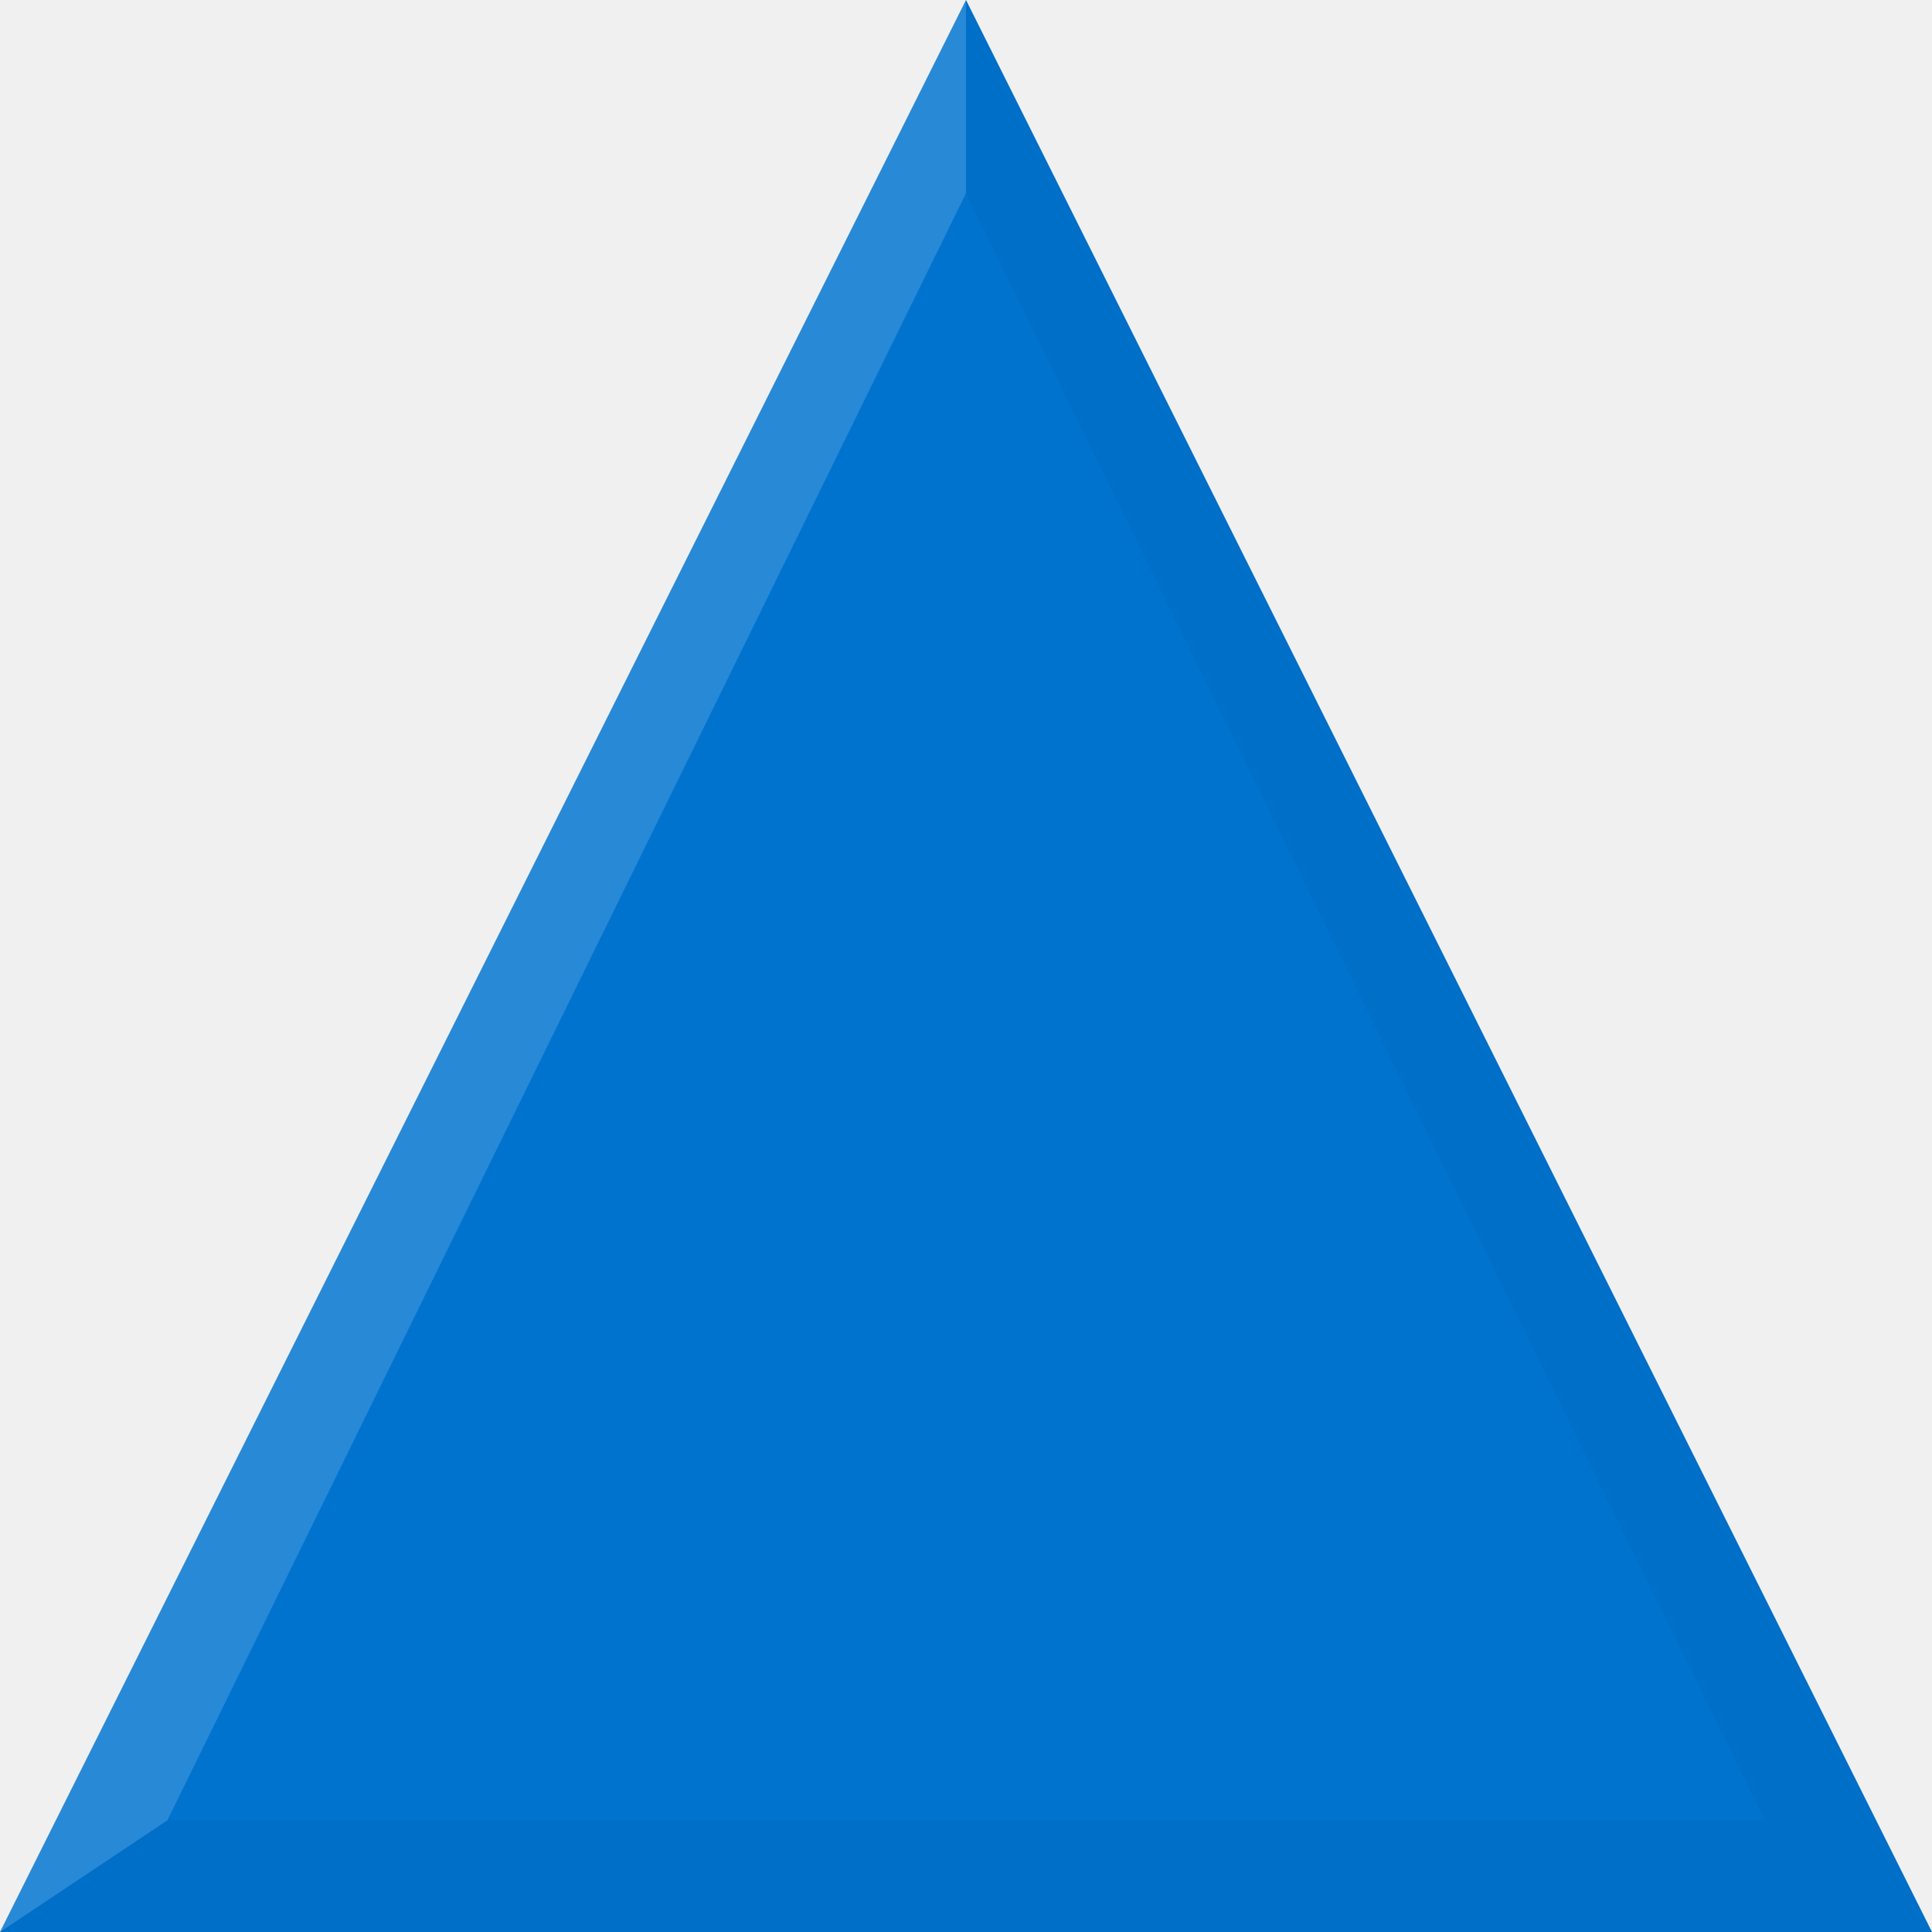
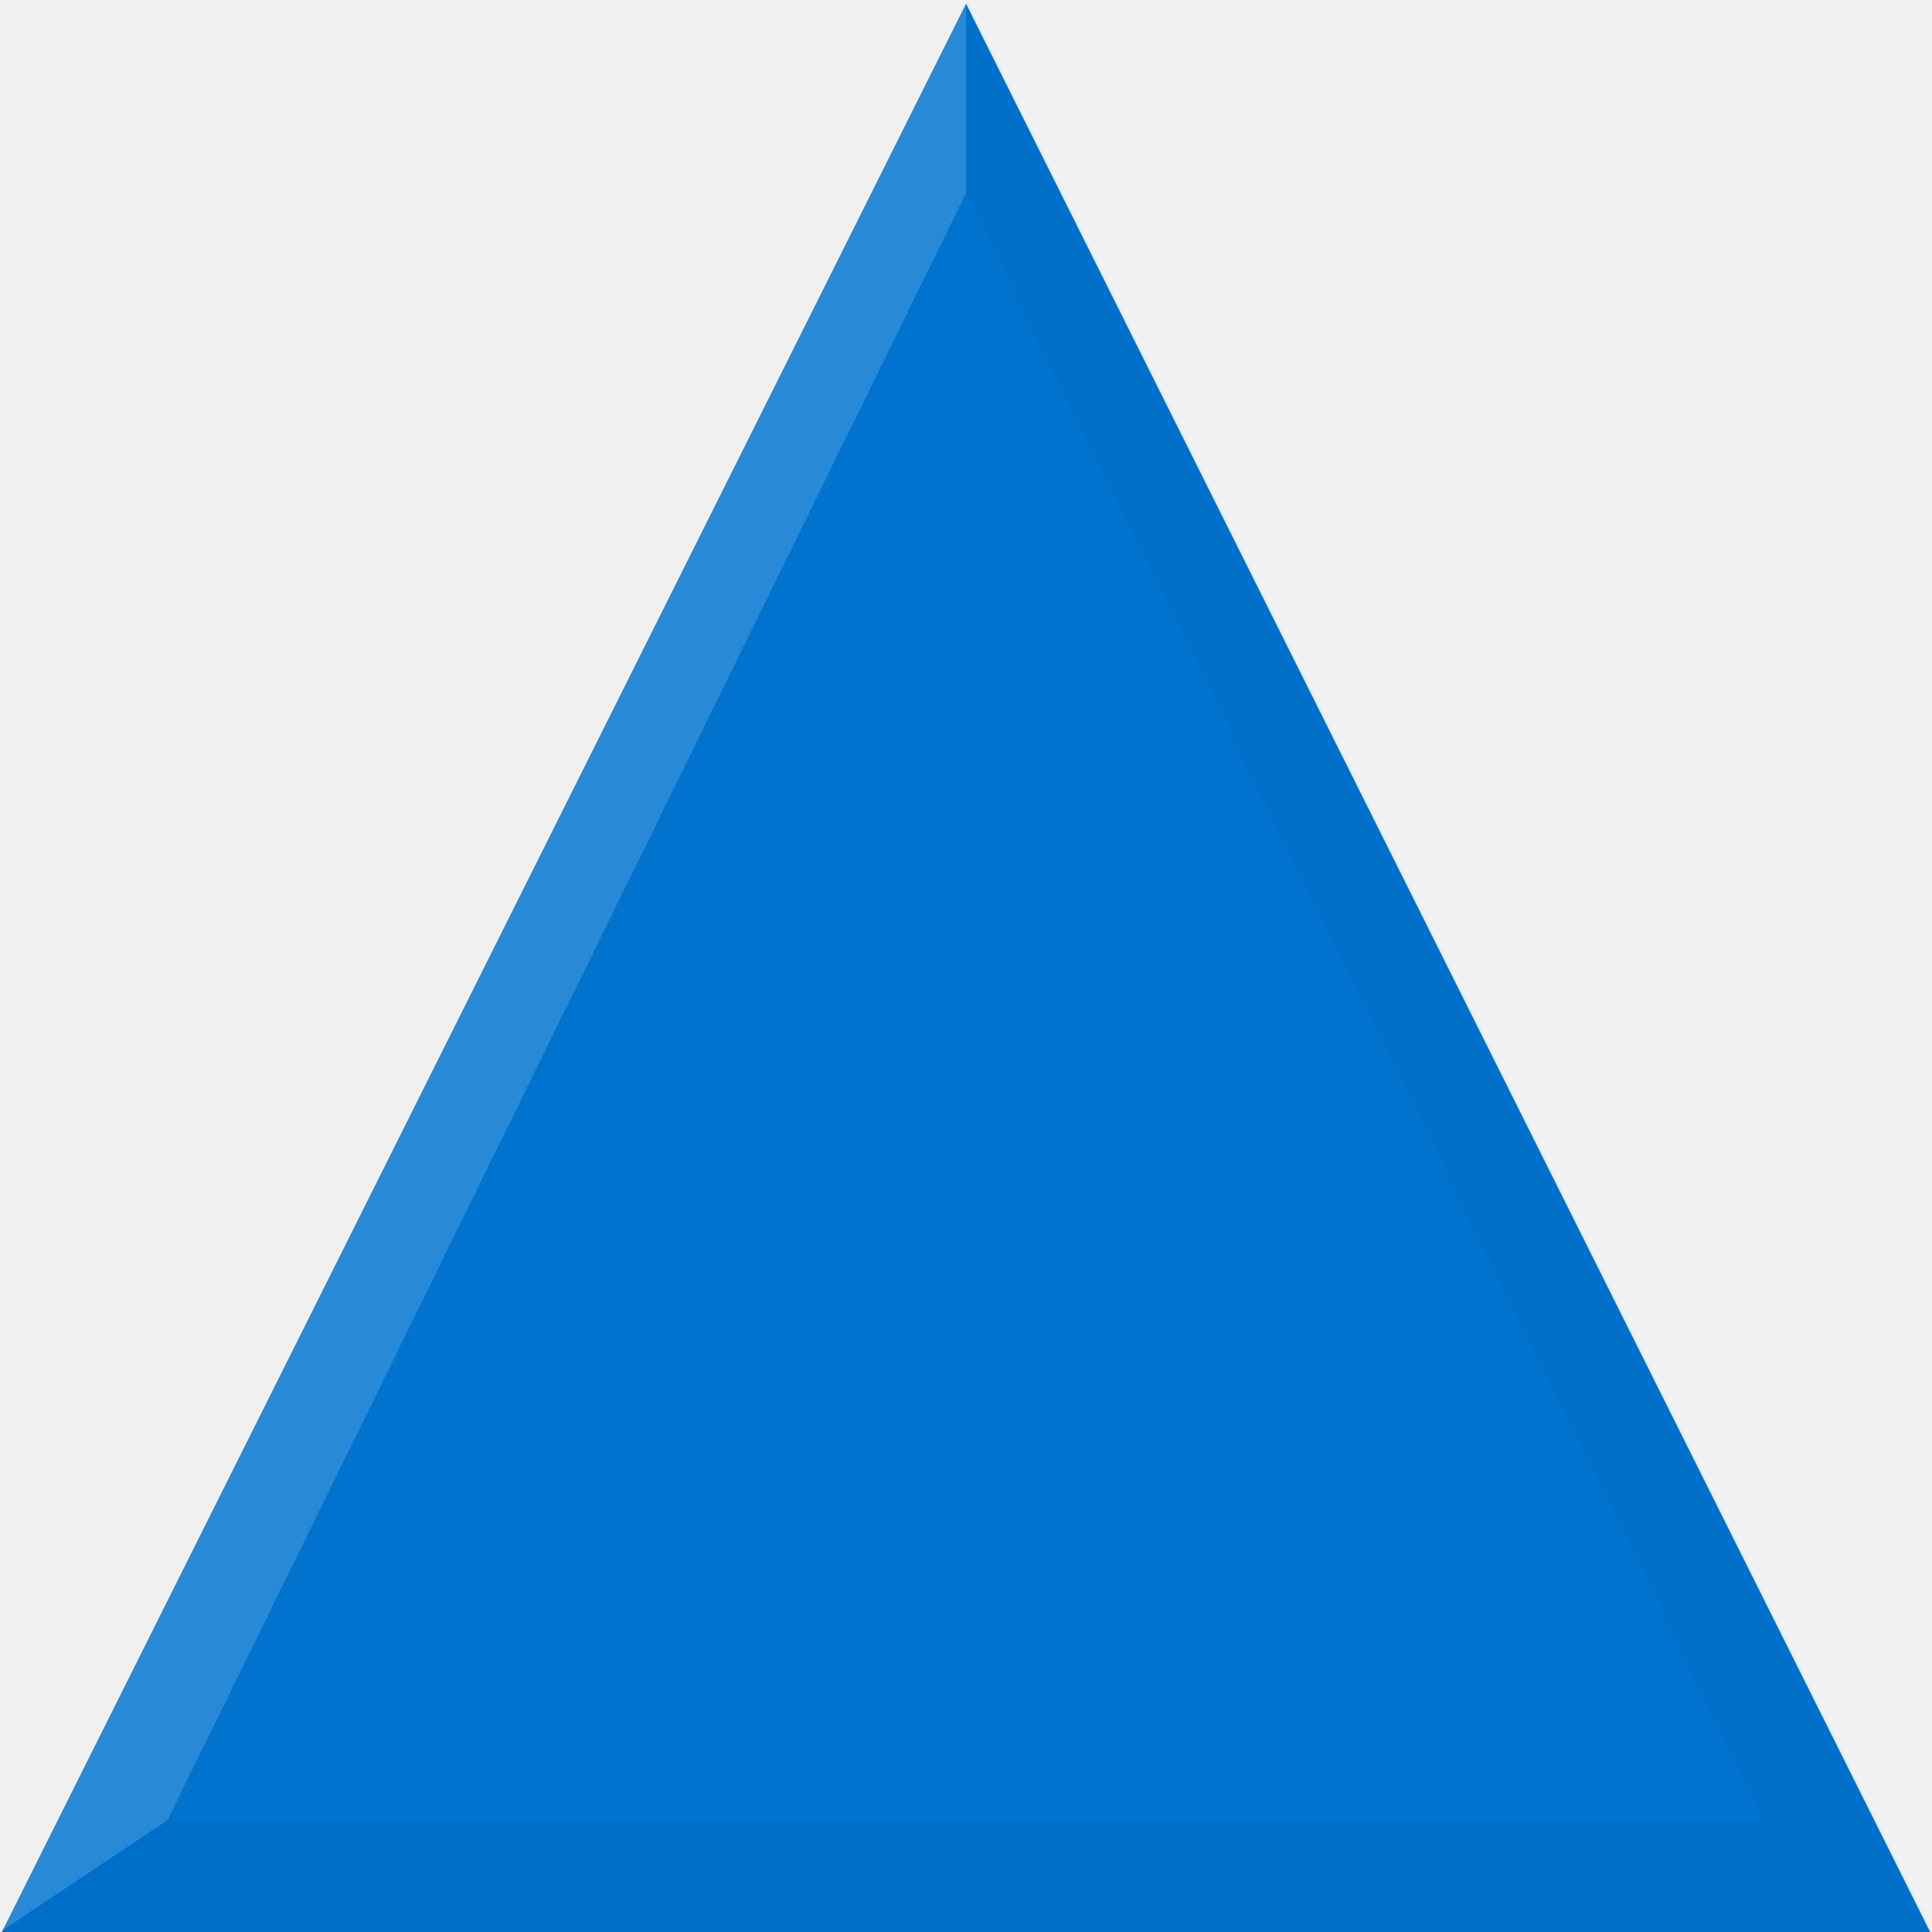
- <svg xmlns="http://www.w3.org/2000/svg" version="1.1" width="20" height="20" id="svg2">
-   <defs id="defs4" />
-   <g transform="translate(0,-1032.362)" id="layer1">
-     <path d="m 10,1032.362 10,20 -20,0 z" id="rect2984" style="fill:#0073cf;fill-opacity:1;fill-rule:evenodd;stroke:none" />
+ <svg xmlns="http://www.w3.org/2000/svg" height="20" width="20" version="1.1">
+   <g transform="translate(0,-1032.362)">
+     <path d="m10,1032.4,10,20-20,0z" fill="#0073cf" fill-rule="evenodd" />
  </g>
-   <path d="m 10,0 0,2 8.27,16.845 C 20,20 18.269,18.845 20,20 z" id="path3759" style="fill:#000000;fill-opacity:0.039;stroke:none" />
-   <path d="M 0,20 1.732,18.845 10,2 10,-1e-5 z" id="path3247" style="fill:#ffffff;fill-opacity:0.157;stroke:none" />
-   <path d="M 0,20 1.723,18.845 18.27,18.845 20,20 z" id="path2986" style="fill:#000000;fill-opacity:0.039;stroke:none" />
+   <path d="m10,0,0,2,8.27,16.845l1.73,1.155z" fill="#000" fill-opacity="0.039" />
+   <path d="M0,20,1.732,18.845,10,2,10-0z" fill="#FFF" fill-opacity="0.157" />
+   <path d="M0,20,1.723,18.845,18.27,18.845,20,20z" fill="#000" fill-opacity="0.039" />
</svg>
